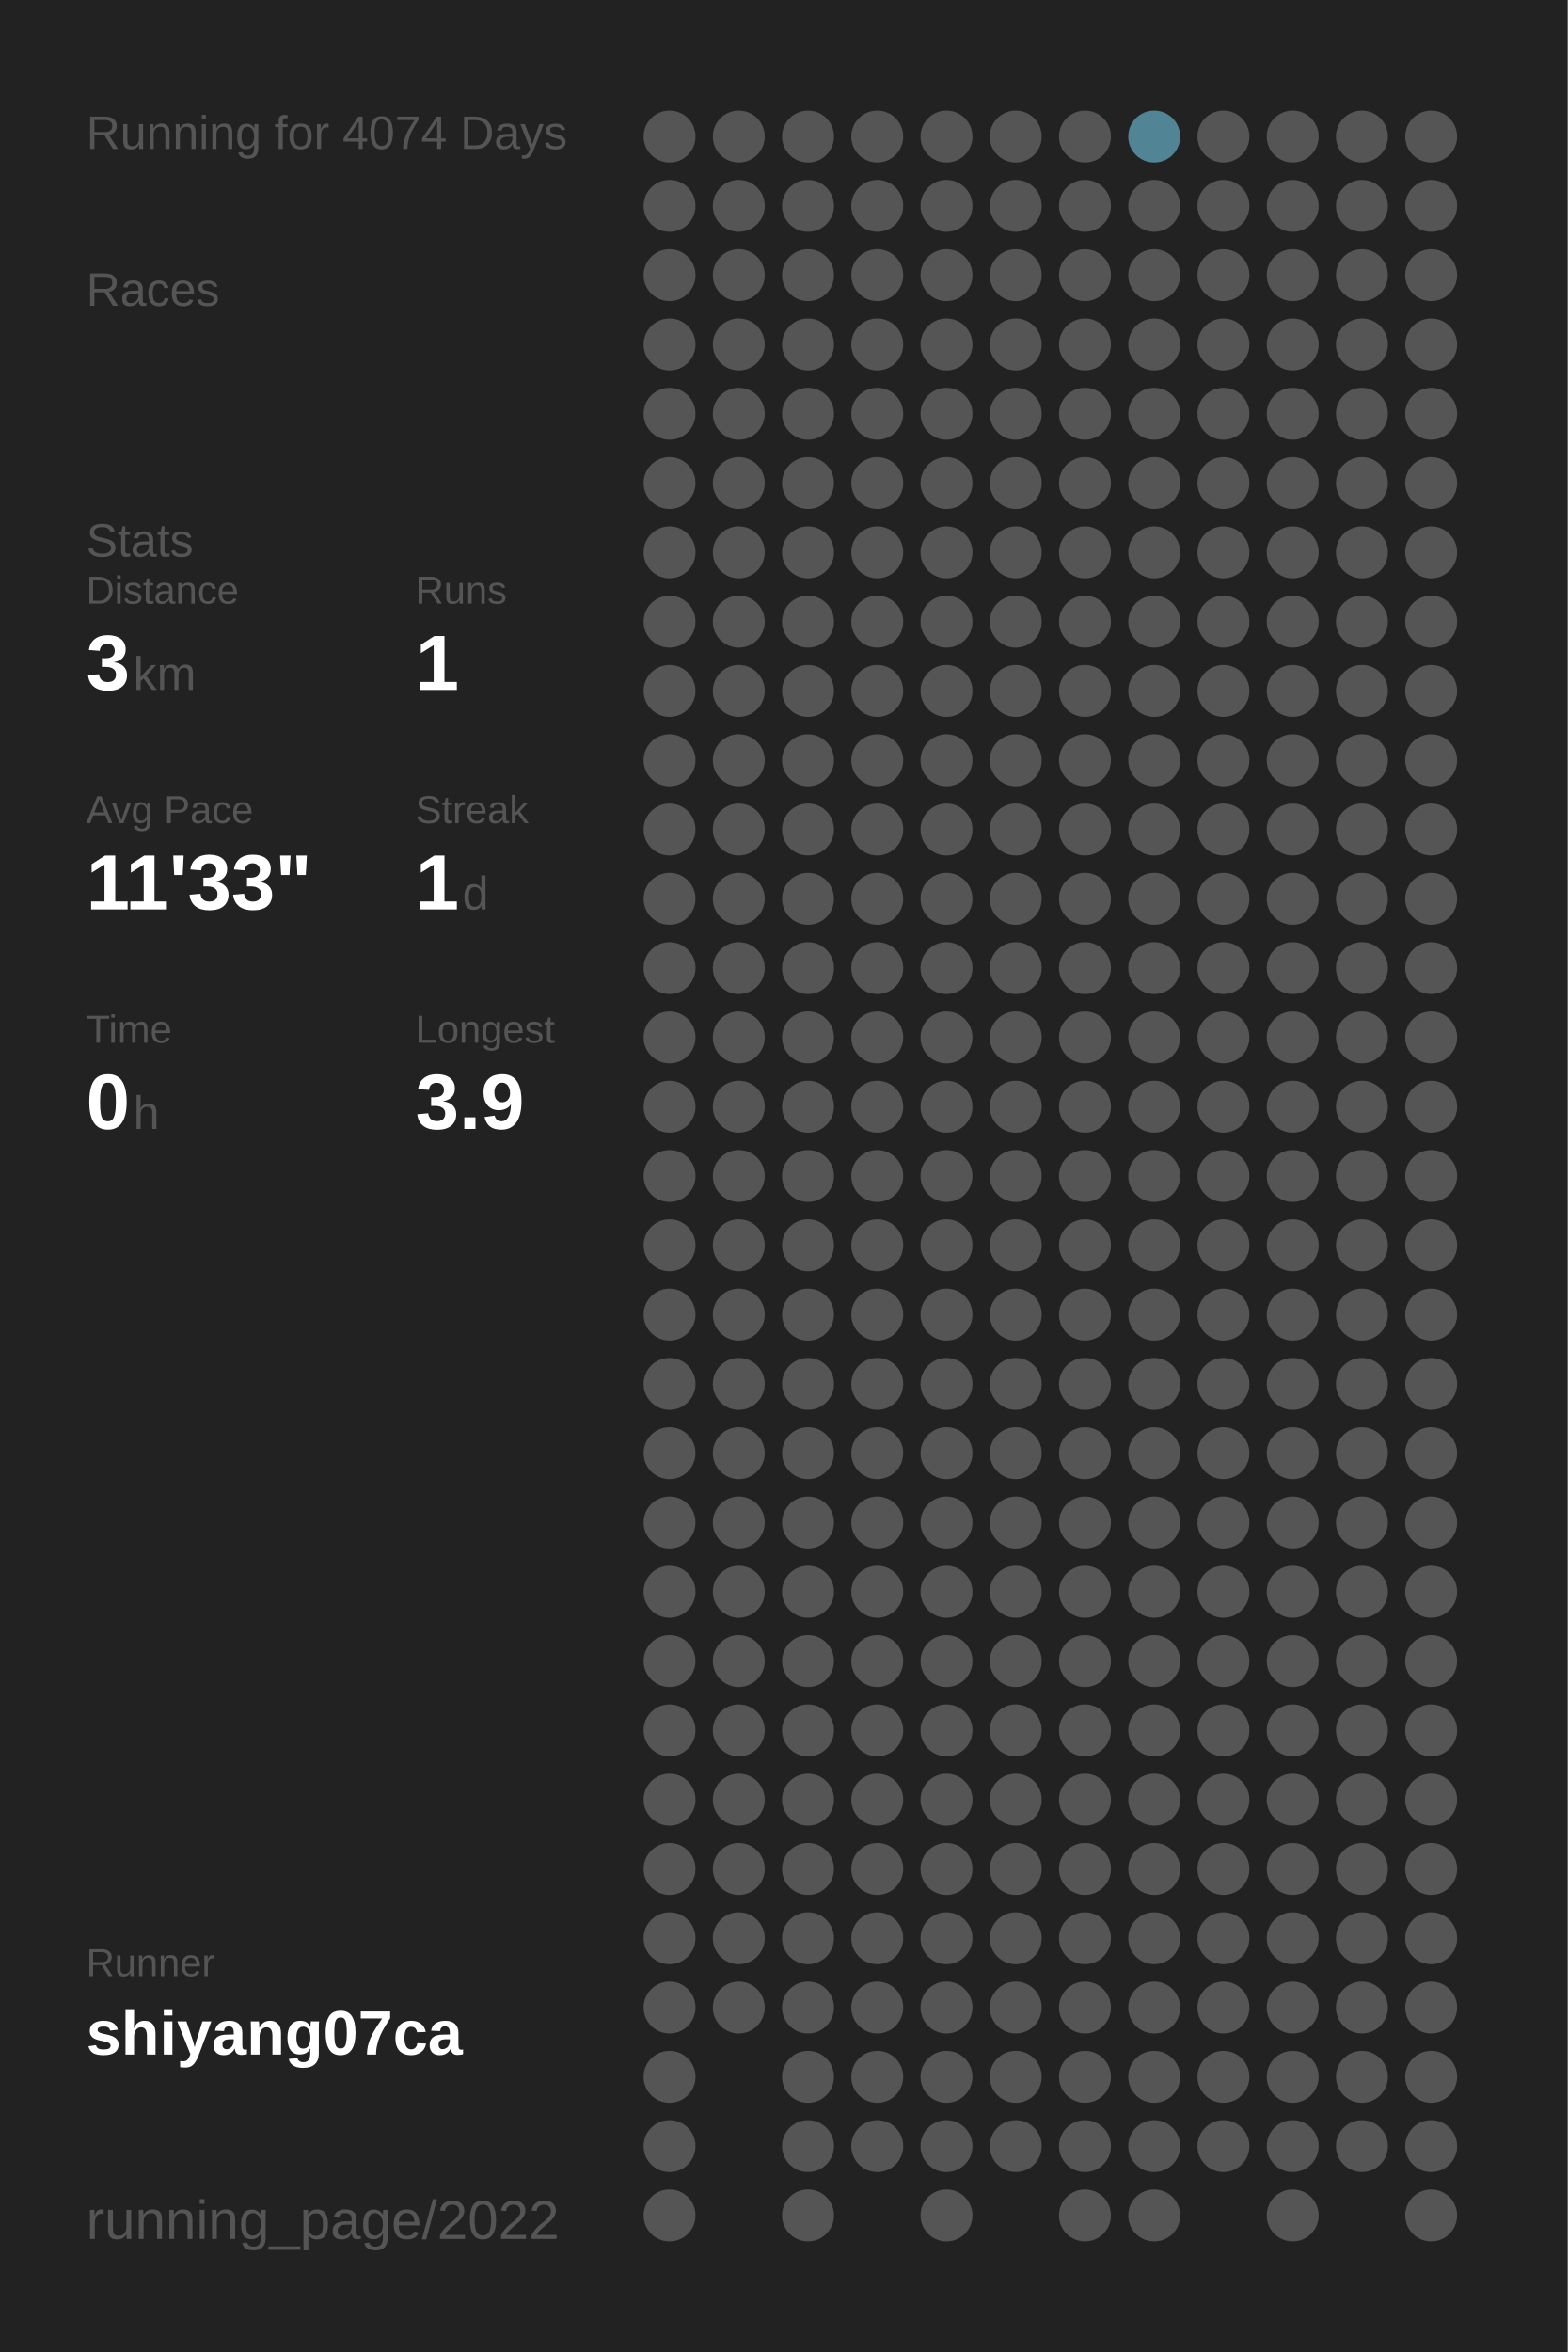
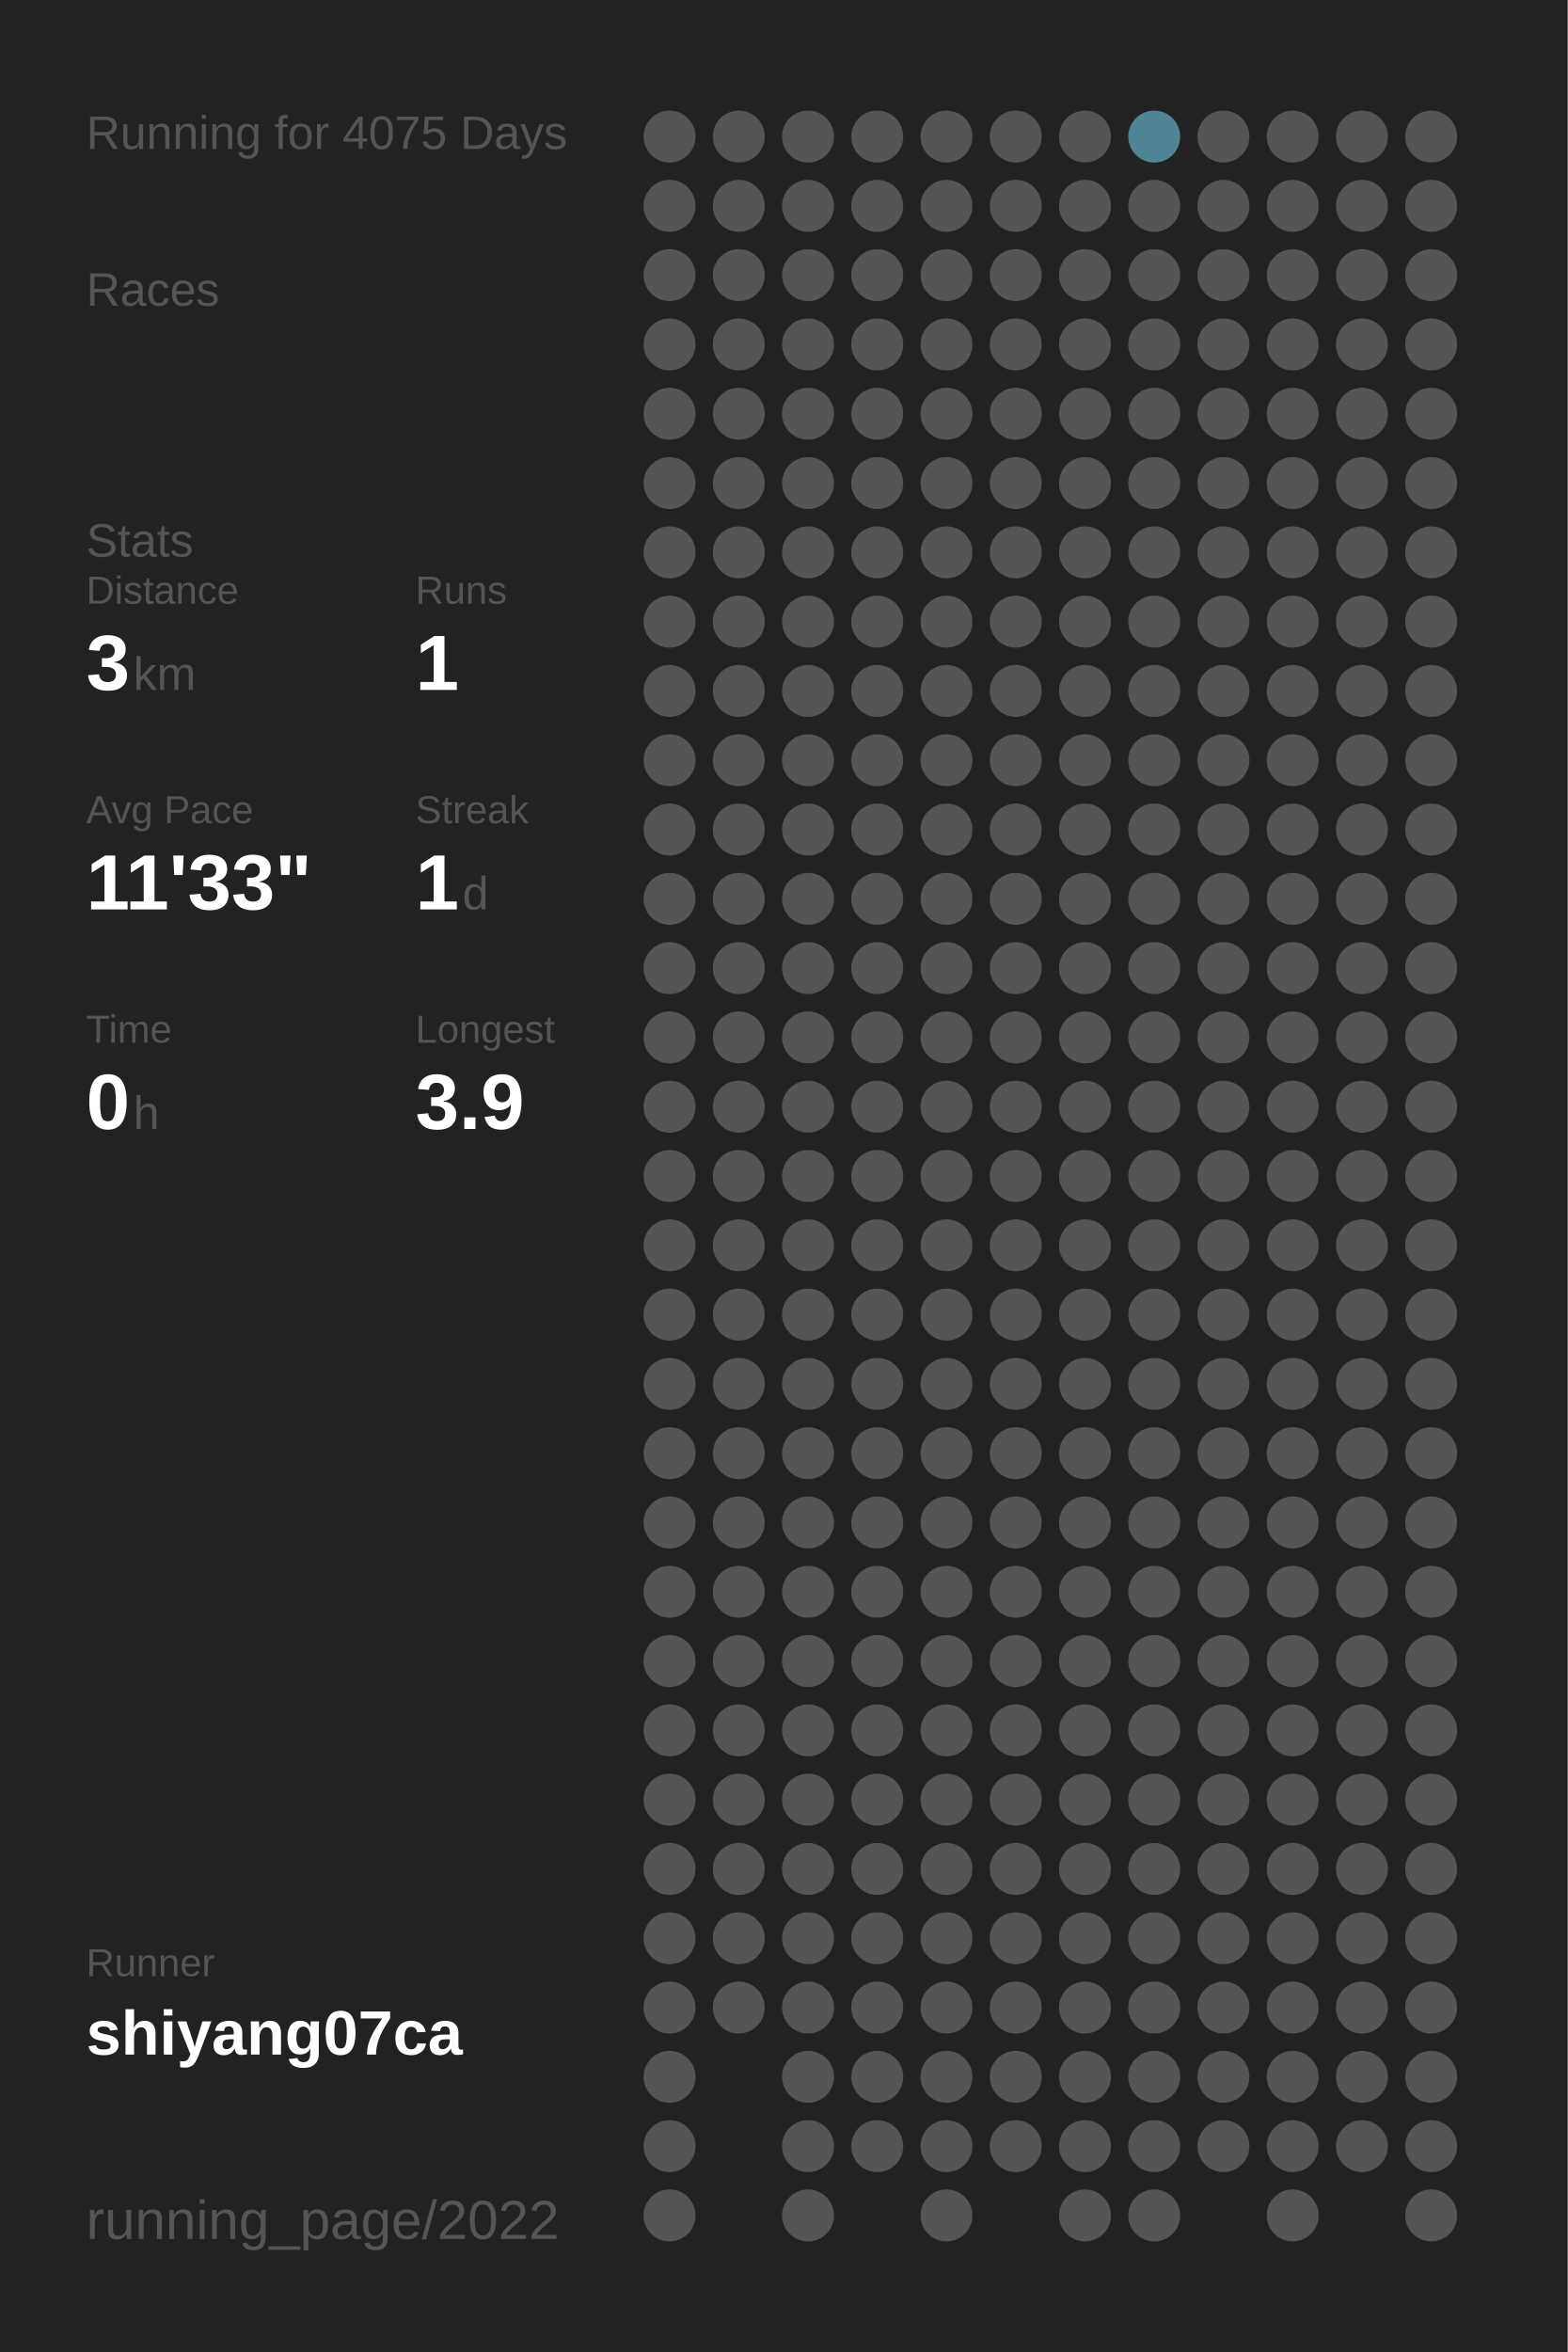
<svg xmlns="http://www.w3.org/2000/svg" baseProfile="full" height="300mm" version="1.1" viewBox="0,0,200,300" width="200mm">
  <defs />
  <rect fill="#222222" height="300" width="200" x="0" y="0" />
-   <text fill="#555555" style="font-size:6px; font-family:Arial;" x="11" y="19">Running for 4074 Days</text>
+   <text fill="#555555" style="font-size:6px; font-family:Arial;" x="11" y="19">Running for 4075 Days</text>
  <text fill="#555555" style="font-size:6px; font-family:Arial;" x="11" y="39">Races</text>
  <text fill="#555555" style="font-size:6px; font-family:Arial;" x="11" y="71">Stats</text>
  <text fill="#555555" style="font-size:5px; font-family:Arial;" x="11" y="77">Distance</text>
  <text fill="#FFFFFF" style="font-size:10px; font-family:Arial; font-weight:bold;" x="11" y="88">3</text>
  <text fill="#555555" style="font-size:6px; font-family:Arial;" x="17" y="88">km</text>
  <text fill="#555555" style="font-size:5px; font-family:Arial;" x="53" y="77">Runs</text>
  <text fill="#FFFFFF" style="font-size:10px; font-family:Arial; font-weight:bold;" x="53" y="88">1</text>
  <text fill="#555555" style="font-size:5px; font-family:Arial;" x="11" y="105">Avg Pace</text>
  <text fill="#FFFFFF" style="font-size:10px; font-family:Arial; font-weight:bold;" x="11" y="116">11'33"</text>
  <text fill="#555555" style="font-size:5px; font-family:Arial;" x="53" y="105">Streak</text>
  <text fill="#FFFFFF" style="font-size:10px; font-family:Arial; font-weight:bold;" x="53" y="116">1</text>
  <text fill="#555555" style="font-size:6px; font-family:Arial;" x="59" y="116">d</text>
  <text fill="#555555" style="font-size:5px; font-family:Arial;" x="11" y="133">Time</text>
  <text fill="#FFFFFF" style="font-size:10px; font-family:Arial; font-weight:bold;" x="11" y="144">0</text>
  <text fill="#555555" style="font-size:6px; font-family:Arial;" x="17" y="144">h</text>
  <text fill="#555555" style="font-size:5px; font-family:Arial;" x="53" y="133">Longest</text>
  <text fill="#FFFFFF" style="font-size:10px; font-family:Arial; font-weight:bold;" x="53" y="144">3.9</text>
  <text fill="#555555" style="font-size:5px; font-family:Arial;" x="11" y="252.065">Runner</text>
  <text fill="#FFFFFF" style="font-size:8px; font-family:Arial; font-weight:bold;" x="11" y="262.065">shiyang07ca</text>
  <text fill="#555555" style="font-size:7px; font-family:Arial;" x="11" y="285.581">running_page/2022</text>
  <circle cx="85.417" cy="17.419" fill="#555555" r="3.312" />
  <circle cx="85.417" cy="26.258" fill="#555555" r="3.312" />
  <circle cx="85.417" cy="35.097" fill="#555555" r="3.312" />
  <circle cx="85.417" cy="43.935" fill="#555555" r="3.312" />
  <circle cx="85.417" cy="52.774" fill="#555555" r="3.312" />
  <circle cx="85.417" cy="61.613" fill="#555555" r="3.312" />
  <circle cx="85.417" cy="70.452" fill="#555555" r="3.312" />
  <circle cx="85.417" cy="79.29" fill="#555555" r="3.312" />
  <circle cx="85.417" cy="88.129" fill="#555555" r="3.312" />
  <circle cx="85.417" cy="96.968" fill="#555555" r="3.312" />
  <circle cx="85.417" cy="105.806" fill="#555555" r="3.312" />
  <circle cx="85.417" cy="114.645" fill="#555555" r="3.312" />
  <circle cx="85.417" cy="123.484" fill="#555555" r="3.312" />
  <circle cx="85.417" cy="132.323" fill="#555555" r="3.312" />
  <circle cx="85.417" cy="141.161" fill="#555555" r="3.312" />
  <circle cx="85.417" cy="150" fill="#555555" r="3.312" />
  <circle cx="85.417" cy="158.839" fill="#555555" r="3.312" />
  <circle cx="85.417" cy="167.677" fill="#555555" r="3.312" />
  <circle cx="85.417" cy="176.516" fill="#555555" r="3.312" />
  <circle cx="85.417" cy="185.355" fill="#555555" r="3.312" />
  <circle cx="85.417" cy="194.194" fill="#555555" r="3.312" />
  <circle cx="85.417" cy="203.032" fill="#555555" r="3.312" />
  <circle cx="85.417" cy="211.871" fill="#555555" r="3.312" />
  <circle cx="85.417" cy="220.71" fill="#555555" r="3.312" />
  <circle cx="85.417" cy="229.548" fill="#555555" r="3.312" />
  <circle cx="85.417" cy="238.387" fill="#555555" r="3.312" />
  <circle cx="85.417" cy="247.226" fill="#555555" r="3.312" />
  <circle cx="85.417" cy="256.065" fill="#555555" r="3.312" />
  <circle cx="85.417" cy="264.903" fill="#555555" r="3.312" />
  <circle cx="85.417" cy="273.742" fill="#555555" r="3.312" />
  <circle cx="85.417" cy="282.581" fill="#555555" r="3.312" />
  <circle cx="94.25" cy="17.419" fill="#555555" r="3.312" />
  <circle cx="94.25" cy="26.258" fill="#555555" r="3.312" />
  <circle cx="94.25" cy="35.097" fill="#555555" r="3.312" />
  <circle cx="94.25" cy="43.935" fill="#555555" r="3.312" />
  <circle cx="94.25" cy="52.774" fill="#555555" r="3.312" />
  <circle cx="94.25" cy="61.613" fill="#555555" r="3.312" />
  <circle cx="94.25" cy="70.452" fill="#555555" r="3.312" />
  <circle cx="94.25" cy="79.29" fill="#555555" r="3.312" />
  <circle cx="94.25" cy="88.129" fill="#555555" r="3.312" />
  <circle cx="94.25" cy="96.968" fill="#555555" r="3.312" />
  <circle cx="94.25" cy="105.806" fill="#555555" r="3.312" />
  <circle cx="94.25" cy="114.645" fill="#555555" r="3.312" />
  <circle cx="94.25" cy="123.484" fill="#555555" r="3.312" />
  <circle cx="94.25" cy="132.323" fill="#555555" r="3.312" />
  <circle cx="94.25" cy="141.161" fill="#555555" r="3.312" />
  <circle cx="94.25" cy="150" fill="#555555" r="3.312" />
  <circle cx="94.25" cy="158.839" fill="#555555" r="3.312" />
  <circle cx="94.25" cy="167.677" fill="#555555" r="3.312" />
  <circle cx="94.25" cy="176.516" fill="#555555" r="3.312" />
  <circle cx="94.25" cy="185.355" fill="#555555" r="3.312" />
  <circle cx="94.25" cy="194.194" fill="#555555" r="3.312" />
  <circle cx="94.25" cy="203.032" fill="#555555" r="3.312" />
  <circle cx="94.25" cy="211.871" fill="#555555" r="3.312" />
  <circle cx="94.25" cy="220.71" fill="#555555" r="3.312" />
  <circle cx="94.25" cy="229.548" fill="#555555" r="3.312" />
  <circle cx="94.25" cy="238.387" fill="#555555" r="3.312" />
  <circle cx="94.25" cy="247.226" fill="#555555" r="3.312" />
  <circle cx="94.25" cy="256.065" fill="#555555" r="3.312" />
  <circle cx="103.083" cy="17.419" fill="#555555" r="3.312" />
  <circle cx="103.083" cy="26.258" fill="#555555" r="3.312" />
  <circle cx="103.083" cy="35.097" fill="#555555" r="3.312" />
  <circle cx="103.083" cy="43.935" fill="#555555" r="3.312" />
  <circle cx="103.083" cy="52.774" fill="#555555" r="3.312" />
  <circle cx="103.083" cy="61.613" fill="#555555" r="3.312" />
  <circle cx="103.083" cy="70.452" fill="#555555" r="3.312" />
  <circle cx="103.083" cy="79.29" fill="#555555" r="3.312" />
  <circle cx="103.083" cy="88.129" fill="#555555" r="3.312" />
  <circle cx="103.083" cy="96.968" fill="#555555" r="3.312" />
  <circle cx="103.083" cy="105.806" fill="#555555" r="3.312" />
  <circle cx="103.083" cy="114.645" fill="#555555" r="3.312" />
  <circle cx="103.083" cy="123.484" fill="#555555" r="3.312" />
  <circle cx="103.083" cy="132.323" fill="#555555" r="3.312" />
  <circle cx="103.083" cy="141.161" fill="#555555" r="3.312" />
  <circle cx="103.083" cy="150" fill="#555555" r="3.312" />
  <circle cx="103.083" cy="158.839" fill="#555555" r="3.312" />
  <circle cx="103.083" cy="167.677" fill="#555555" r="3.312" />
  <circle cx="103.083" cy="176.516" fill="#555555" r="3.312" />
  <circle cx="103.083" cy="185.355" fill="#555555" r="3.312" />
  <circle cx="103.083" cy="194.194" fill="#555555" r="3.312" />
  <circle cx="103.083" cy="203.032" fill="#555555" r="3.312" />
  <circle cx="103.083" cy="211.871" fill="#555555" r="3.312" />
  <circle cx="103.083" cy="220.71" fill="#555555" r="3.312" />
  <circle cx="103.083" cy="229.548" fill="#555555" r="3.312" />
  <circle cx="103.083" cy="238.387" fill="#555555" r="3.312" />
  <circle cx="103.083" cy="247.226" fill="#555555" r="3.312" />
  <circle cx="103.083" cy="256.065" fill="#555555" r="3.312" />
  <circle cx="103.083" cy="264.903" fill="#555555" r="3.312" />
  <circle cx="103.083" cy="273.742" fill="#555555" r="3.312" />
  <circle cx="103.083" cy="282.581" fill="#555555" r="3.312" />
  <circle cx="111.917" cy="17.419" fill="#555555" r="3.312" />
  <circle cx="111.917" cy="26.258" fill="#555555" r="3.312" />
  <circle cx="111.917" cy="35.097" fill="#555555" r="3.312" />
  <circle cx="111.917" cy="43.935" fill="#555555" r="3.312" />
  <circle cx="111.917" cy="52.774" fill="#555555" r="3.312" />
  <circle cx="111.917" cy="61.613" fill="#555555" r="3.312" />
  <circle cx="111.917" cy="70.452" fill="#555555" r="3.312" />
  <circle cx="111.917" cy="79.29" fill="#555555" r="3.312" />
  <circle cx="111.917" cy="88.129" fill="#555555" r="3.312" />
  <circle cx="111.917" cy="96.968" fill="#555555" r="3.312" />
  <circle cx="111.917" cy="105.806" fill="#555555" r="3.312" />
  <circle cx="111.917" cy="114.645" fill="#555555" r="3.312" />
  <circle cx="111.917" cy="123.484" fill="#555555" r="3.312" />
  <circle cx="111.917" cy="132.323" fill="#555555" r="3.312" />
  <circle cx="111.917" cy="141.161" fill="#555555" r="3.312" />
  <circle cx="111.917" cy="150" fill="#555555" r="3.312" />
  <circle cx="111.917" cy="158.839" fill="#555555" r="3.312" />
  <circle cx="111.917" cy="167.677" fill="#555555" r="3.312" />
  <circle cx="111.917" cy="176.516" fill="#555555" r="3.312" />
  <circle cx="111.917" cy="185.355" fill="#555555" r="3.312" />
  <circle cx="111.917" cy="194.194" fill="#555555" r="3.312" />
  <circle cx="111.917" cy="203.032" fill="#555555" r="3.312" />
  <circle cx="111.917" cy="211.871" fill="#555555" r="3.312" />
  <circle cx="111.917" cy="220.71" fill="#555555" r="3.312" />
  <circle cx="111.917" cy="229.548" fill="#555555" r="3.312" />
  <circle cx="111.917" cy="238.387" fill="#555555" r="3.312" />
  <circle cx="111.917" cy="247.226" fill="#555555" r="3.312" />
  <circle cx="111.917" cy="256.065" fill="#555555" r="3.312" />
  <circle cx="111.917" cy="264.903" fill="#555555" r="3.312" />
  <circle cx="111.917" cy="273.742" fill="#555555" r="3.312" />
  <circle cx="120.75" cy="17.419" fill="#555555" r="3.312" />
  <circle cx="120.75" cy="26.258" fill="#555555" r="3.312" />
  <circle cx="120.75" cy="35.097" fill="#555555" r="3.312" />
  <circle cx="120.75" cy="43.935" fill="#555555" r="3.312" />
  <circle cx="120.75" cy="52.774" fill="#555555" r="3.312" />
  <circle cx="120.75" cy="61.613" fill="#555555" r="3.312" />
  <circle cx="120.75" cy="70.452" fill="#555555" r="3.312" />
  <circle cx="120.75" cy="79.29" fill="#555555" r="3.312" />
  <circle cx="120.75" cy="88.129" fill="#555555" r="3.312" />
  <circle cx="120.75" cy="96.968" fill="#555555" r="3.312" />
  <circle cx="120.75" cy="105.806" fill="#555555" r="3.312" />
  <circle cx="120.75" cy="114.645" fill="#555555" r="3.312" />
  <circle cx="120.75" cy="123.484" fill="#555555" r="3.312" />
  <circle cx="120.75" cy="132.323" fill="#555555" r="3.312" />
  <circle cx="120.75" cy="141.161" fill="#555555" r="3.312" />
  <circle cx="120.75" cy="150" fill="#555555" r="3.312" />
  <circle cx="120.75" cy="158.839" fill="#555555" r="3.312" />
  <circle cx="120.75" cy="167.677" fill="#555555" r="3.312" />
  <circle cx="120.75" cy="176.516" fill="#555555" r="3.312" />
  <circle cx="120.75" cy="185.355" fill="#555555" r="3.312" />
  <circle cx="120.75" cy="194.194" fill="#555555" r="3.312" />
  <circle cx="120.75" cy="203.032" fill="#555555" r="3.312" />
  <circle cx="120.75" cy="211.871" fill="#555555" r="3.312" />
  <circle cx="120.75" cy="220.71" fill="#555555" r="3.312" />
  <circle cx="120.75" cy="229.548" fill="#555555" r="3.312" />
  <circle cx="120.75" cy="238.387" fill="#555555" r="3.312" />
  <circle cx="120.75" cy="247.226" fill="#555555" r="3.312" />
  <circle cx="120.75" cy="256.065" fill="#555555" r="3.312" />
  <circle cx="120.75" cy="264.903" fill="#555555" r="3.312" />
  <circle cx="120.75" cy="273.742" fill="#555555" r="3.312" />
  <circle cx="120.75" cy="282.581" fill="#555555" r="3.312" />
  <circle cx="129.583" cy="17.419" fill="#555555" r="3.312" />
  <circle cx="129.583" cy="26.258" fill="#555555" r="3.312" />
  <circle cx="129.583" cy="35.097" fill="#555555" r="3.312" />
  <circle cx="129.583" cy="43.935" fill="#555555" r="3.312" />
  <circle cx="129.583" cy="52.774" fill="#555555" r="3.312" />
  <circle cx="129.583" cy="61.613" fill="#555555" r="3.312" />
  <circle cx="129.583" cy="70.452" fill="#555555" r="3.312" />
  <circle cx="129.583" cy="79.29" fill="#555555" r="3.312" />
  <circle cx="129.583" cy="88.129" fill="#555555" r="3.312" />
  <circle cx="129.583" cy="96.968" fill="#555555" r="3.312" />
  <circle cx="129.583" cy="105.806" fill="#555555" r="3.312" />
  <circle cx="129.583" cy="114.645" fill="#555555" r="3.312" />
  <circle cx="129.583" cy="123.484" fill="#555555" r="3.312" />
  <circle cx="129.583" cy="132.323" fill="#555555" r="3.312" />
  <circle cx="129.583" cy="141.161" fill="#555555" r="3.312" />
  <circle cx="129.583" cy="150" fill="#555555" r="3.312" />
  <circle cx="129.583" cy="158.839" fill="#555555" r="3.312" />
  <circle cx="129.583" cy="167.677" fill="#555555" r="3.312" />
  <circle cx="129.583" cy="176.516" fill="#555555" r="3.312" />
  <circle cx="129.583" cy="185.355" fill="#555555" r="3.312" />
  <circle cx="129.583" cy="194.194" fill="#555555" r="3.312" />
  <circle cx="129.583" cy="203.032" fill="#555555" r="3.312" />
  <circle cx="129.583" cy="211.871" fill="#555555" r="3.312" />
  <circle cx="129.583" cy="220.71" fill="#555555" r="3.312" />
  <circle cx="129.583" cy="229.548" fill="#555555" r="3.312" />
  <circle cx="129.583" cy="238.387" fill="#555555" r="3.312" />
  <circle cx="129.583" cy="247.226" fill="#555555" r="3.312" />
  <circle cx="129.583" cy="256.065" fill="#555555" r="3.312" />
  <circle cx="129.583" cy="264.903" fill="#555555" r="3.312" />
  <circle cx="129.583" cy="273.742" fill="#555555" r="3.312" />
  <circle cx="138.417" cy="17.419" fill="#555555" r="3.312" />
  <circle cx="138.417" cy="26.258" fill="#555555" r="3.312" />
  <circle cx="138.417" cy="35.097" fill="#555555" r="3.312" />
  <circle cx="138.417" cy="43.935" fill="#555555" r="3.312" />
  <circle cx="138.417" cy="52.774" fill="#555555" r="3.312" />
  <circle cx="138.417" cy="61.613" fill="#555555" r="3.312" />
  <circle cx="138.417" cy="70.452" fill="#555555" r="3.312" />
  <circle cx="138.417" cy="79.29" fill="#555555" r="3.312" />
  <circle cx="138.417" cy="88.129" fill="#555555" r="3.312" />
  <circle cx="138.417" cy="96.968" fill="#555555" r="3.312" />
  <circle cx="138.417" cy="105.806" fill="#555555" r="3.312" />
  <circle cx="138.417" cy="114.645" fill="#555555" r="3.312" />
  <circle cx="138.417" cy="123.484" fill="#555555" r="3.312" />
  <circle cx="138.417" cy="132.323" fill="#555555" r="3.312" />
  <circle cx="138.417" cy="141.161" fill="#555555" r="3.312" />
  <circle cx="138.417" cy="150" fill="#555555" r="3.312" />
  <circle cx="138.417" cy="158.839" fill="#555555" r="3.312" />
  <circle cx="138.417" cy="167.677" fill="#555555" r="3.312" />
  <circle cx="138.417" cy="176.516" fill="#555555" r="3.312" />
  <circle cx="138.417" cy="185.355" fill="#555555" r="3.312" />
  <circle cx="138.417" cy="194.194" fill="#555555" r="3.312" />
  <circle cx="138.417" cy="203.032" fill="#555555" r="3.312" />
  <circle cx="138.417" cy="211.871" fill="#555555" r="3.312" />
  <circle cx="138.417" cy="220.71" fill="#555555" r="3.312" />
  <circle cx="138.417" cy="229.548" fill="#555555" r="3.312" />
  <circle cx="138.417" cy="238.387" fill="#555555" r="3.312" />
  <circle cx="138.417" cy="247.226" fill="#555555" r="3.312" />
  <circle cx="138.417" cy="256.065" fill="#555555" r="3.312" />
  <circle cx="138.417" cy="264.903" fill="#555555" r="3.312" />
  <circle cx="138.417" cy="273.742" fill="#555555" r="3.312" />
  <circle cx="138.417" cy="282.581" fill="#555555" r="3.312" />
  <circle cx="147.25" cy="17.419" fill="#518596" r="3.312" />
  <circle cx="147.25" cy="26.258" fill="#555555" r="3.312" />
  <circle cx="147.25" cy="35.097" fill="#555555" r="3.312" />
  <circle cx="147.25" cy="43.935" fill="#555555" r="3.312" />
  <circle cx="147.25" cy="52.774" fill="#555555" r="3.312" />
  <circle cx="147.25" cy="61.613" fill="#555555" r="3.312" />
  <circle cx="147.25" cy="70.452" fill="#555555" r="3.312" />
  <circle cx="147.25" cy="79.29" fill="#555555" r="3.312" />
  <circle cx="147.25" cy="88.129" fill="#555555" r="3.312" />
  <circle cx="147.25" cy="96.968" fill="#555555" r="3.312" />
  <circle cx="147.25" cy="105.806" fill="#555555" r="3.312" />
  <circle cx="147.25" cy="114.645" fill="#555555" r="3.312" />
  <circle cx="147.25" cy="123.484" fill="#555555" r="3.312" />
  <circle cx="147.25" cy="132.323" fill="#555555" r="3.312" />
  <circle cx="147.25" cy="141.161" fill="#555555" r="3.312" />
  <circle cx="147.25" cy="150" fill="#555555" r="3.312" />
  <circle cx="147.25" cy="158.839" fill="#555555" r="3.312" />
  <circle cx="147.25" cy="167.677" fill="#555555" r="3.312" />
  <circle cx="147.25" cy="176.516" fill="#555555" r="3.312" />
  <circle cx="147.25" cy="185.355" fill="#555555" r="3.312" />
  <circle cx="147.25" cy="194.194" fill="#555555" r="3.312" />
  <circle cx="147.25" cy="203.032" fill="#555555" r="3.312" />
  <circle cx="147.25" cy="211.871" fill="#555555" r="3.312" />
  <circle cx="147.25" cy="220.71" fill="#555555" r="3.312" />
  <circle cx="147.25" cy="229.548" fill="#555555" r="3.312" />
  <circle cx="147.25" cy="238.387" fill="#555555" r="3.312" />
  <circle cx="147.25" cy="247.226" fill="#555555" r="3.312" />
  <circle cx="147.25" cy="256.065" fill="#555555" r="3.312" />
  <circle cx="147.25" cy="264.903" fill="#555555" r="3.312" />
  <circle cx="147.25" cy="273.742" fill="#555555" r="3.312" />
  <circle cx="147.25" cy="282.581" fill="#555555" r="3.312" />
  <circle cx="156.083" cy="17.419" fill="#555555" r="3.312" />
  <circle cx="156.083" cy="26.258" fill="#555555" r="3.312" />
  <circle cx="156.083" cy="35.097" fill="#555555" r="3.312" />
  <circle cx="156.083" cy="43.935" fill="#555555" r="3.312" />
  <circle cx="156.083" cy="52.774" fill="#555555" r="3.312" />
  <circle cx="156.083" cy="61.613" fill="#555555" r="3.312" />
  <circle cx="156.083" cy="70.452" fill="#555555" r="3.312" />
  <circle cx="156.083" cy="79.29" fill="#555555" r="3.312" />
  <circle cx="156.083" cy="88.129" fill="#555555" r="3.312" />
  <circle cx="156.083" cy="96.968" fill="#555555" r="3.312" />
  <circle cx="156.083" cy="105.806" fill="#555555" r="3.312" />
  <circle cx="156.083" cy="114.645" fill="#555555" r="3.312" />
  <circle cx="156.083" cy="123.484" fill="#555555" r="3.312" />
  <circle cx="156.083" cy="132.323" fill="#555555" r="3.312" />
  <circle cx="156.083" cy="141.161" fill="#555555" r="3.312" />
  <circle cx="156.083" cy="150" fill="#555555" r="3.312" />
  <circle cx="156.083" cy="158.839" fill="#555555" r="3.312" />
  <circle cx="156.083" cy="167.677" fill="#555555" r="3.312" />
  <circle cx="156.083" cy="176.516" fill="#555555" r="3.312" />
  <circle cx="156.083" cy="185.355" fill="#555555" r="3.312" />
  <circle cx="156.083" cy="194.194" fill="#555555" r="3.312" />
  <circle cx="156.083" cy="203.032" fill="#555555" r="3.312" />
  <circle cx="156.083" cy="211.871" fill="#555555" r="3.312" />
  <circle cx="156.083" cy="220.71" fill="#555555" r="3.312" />
  <circle cx="156.083" cy="229.548" fill="#555555" r="3.312" />
  <circle cx="156.083" cy="238.387" fill="#555555" r="3.312" />
  <circle cx="156.083" cy="247.226" fill="#555555" r="3.312" />
  <circle cx="156.083" cy="256.065" fill="#555555" r="3.312" />
  <circle cx="156.083" cy="264.903" fill="#555555" r="3.312" />
  <circle cx="156.083" cy="273.742" fill="#555555" r="3.312" />
  <circle cx="164.917" cy="17.419" fill="#555555" r="3.312" />
  <circle cx="164.917" cy="26.258" fill="#555555" r="3.312" />
  <circle cx="164.917" cy="35.097" fill="#555555" r="3.312" />
  <circle cx="164.917" cy="43.935" fill="#555555" r="3.312" />
  <circle cx="164.917" cy="52.774" fill="#555555" r="3.312" />
  <circle cx="164.917" cy="61.613" fill="#555555" r="3.312" />
  <circle cx="164.917" cy="70.452" fill="#555555" r="3.312" />
  <circle cx="164.917" cy="79.29" fill="#555555" r="3.312" />
  <circle cx="164.917" cy="88.129" fill="#555555" r="3.312" />
  <circle cx="164.917" cy="96.968" fill="#555555" r="3.312" />
  <circle cx="164.917" cy="105.806" fill="#555555" r="3.312" />
  <circle cx="164.917" cy="114.645" fill="#555555" r="3.312" />
  <circle cx="164.917" cy="123.484" fill="#555555" r="3.312" />
  <circle cx="164.917" cy="132.323" fill="#555555" r="3.312" />
  <circle cx="164.917" cy="141.161" fill="#555555" r="3.312" />
  <circle cx="164.917" cy="150" fill="#555555" r="3.312" />
  <circle cx="164.917" cy="158.839" fill="#555555" r="3.312" />
  <circle cx="164.917" cy="167.677" fill="#555555" r="3.312" />
  <circle cx="164.917" cy="176.516" fill="#555555" r="3.312" />
  <circle cx="164.917" cy="185.355" fill="#555555" r="3.312" />
  <circle cx="164.917" cy="194.194" fill="#555555" r="3.312" />
  <circle cx="164.917" cy="203.032" fill="#555555" r="3.312" />
  <circle cx="164.917" cy="211.871" fill="#555555" r="3.312" />
  <circle cx="164.917" cy="220.71" fill="#555555" r="3.312" />
  <circle cx="164.917" cy="229.548" fill="#555555" r="3.312" />
  <circle cx="164.917" cy="238.387" fill="#555555" r="3.312" />
  <circle cx="164.917" cy="247.226" fill="#555555" r="3.312" />
  <circle cx="164.917" cy="256.065" fill="#555555" r="3.312" />
  <circle cx="164.917" cy="264.903" fill="#555555" r="3.312" />
  <circle cx="164.917" cy="273.742" fill="#555555" r="3.312" />
  <circle cx="164.917" cy="282.581" fill="#555555" r="3.312" />
  <circle cx="173.75" cy="17.419" fill="#555555" r="3.312" />
  <circle cx="173.75" cy="26.258" fill="#555555" r="3.312" />
  <circle cx="173.75" cy="35.097" fill="#555555" r="3.312" />
  <circle cx="173.75" cy="43.935" fill="#555555" r="3.312" />
  <circle cx="173.75" cy="52.774" fill="#555555" r="3.312" />
  <circle cx="173.75" cy="61.613" fill="#555555" r="3.312" />
  <circle cx="173.75" cy="70.452" fill="#555555" r="3.312" />
  <circle cx="173.75" cy="79.29" fill="#555555" r="3.312" />
  <circle cx="173.75" cy="88.129" fill="#555555" r="3.312" />
  <circle cx="173.75" cy="96.968" fill="#555555" r="3.312" />
  <circle cx="173.75" cy="105.806" fill="#555555" r="3.312" />
  <circle cx="173.75" cy="114.645" fill="#555555" r="3.312" />
  <circle cx="173.75" cy="123.484" fill="#555555" r="3.312" />
  <circle cx="173.75" cy="132.323" fill="#555555" r="3.312" />
  <circle cx="173.75" cy="141.161" fill="#555555" r="3.312" />
  <circle cx="173.75" cy="150" fill="#555555" r="3.312" />
  <circle cx="173.75" cy="158.839" fill="#555555" r="3.312" />
  <circle cx="173.75" cy="167.677" fill="#555555" r="3.312" />
  <circle cx="173.75" cy="176.516" fill="#555555" r="3.312" />
  <circle cx="173.75" cy="185.355" fill="#555555" r="3.312" />
  <circle cx="173.75" cy="194.194" fill="#555555" r="3.312" />
  <circle cx="173.75" cy="203.032" fill="#555555" r="3.312" />
  <circle cx="173.75" cy="211.871" fill="#555555" r="3.312" />
  <circle cx="173.75" cy="220.71" fill="#555555" r="3.312" />
  <circle cx="173.75" cy="229.548" fill="#555555" r="3.312" />
  <circle cx="173.75" cy="238.387" fill="#555555" r="3.312" />
  <circle cx="173.75" cy="247.226" fill="#555555" r="3.312" />
  <circle cx="173.75" cy="256.065" fill="#555555" r="3.312" />
  <circle cx="173.75" cy="264.903" fill="#555555" r="3.312" />
  <circle cx="173.75" cy="273.742" fill="#555555" r="3.312" />
  <circle cx="182.583" cy="17.419" fill="#555555" r="3.312" />
  <circle cx="182.583" cy="26.258" fill="#555555" r="3.312" />
  <circle cx="182.583" cy="35.097" fill="#555555" r="3.312" />
  <circle cx="182.583" cy="43.935" fill="#555555" r="3.312" />
  <circle cx="182.583" cy="52.774" fill="#555555" r="3.312" />
  <circle cx="182.583" cy="61.613" fill="#555555" r="3.312" />
  <circle cx="182.583" cy="70.452" fill="#555555" r="3.312" />
  <circle cx="182.583" cy="79.29" fill="#555555" r="3.312" />
  <circle cx="182.583" cy="88.129" fill="#555555" r="3.312" />
  <circle cx="182.583" cy="96.968" fill="#555555" r="3.312" />
  <circle cx="182.583" cy="105.806" fill="#555555" r="3.312" />
  <circle cx="182.583" cy="114.645" fill="#555555" r="3.312" />
  <circle cx="182.583" cy="123.484" fill="#555555" r="3.312" />
  <circle cx="182.583" cy="132.323" fill="#555555" r="3.312" />
  <circle cx="182.583" cy="141.161" fill="#555555" r="3.312" />
  <circle cx="182.583" cy="150" fill="#555555" r="3.312" />
  <circle cx="182.583" cy="158.839" fill="#555555" r="3.312" />
  <circle cx="182.583" cy="167.677" fill="#555555" r="3.312" />
  <circle cx="182.583" cy="176.516" fill="#555555" r="3.312" />
  <circle cx="182.583" cy="185.355" fill="#555555" r="3.312" />
  <circle cx="182.583" cy="194.194" fill="#555555" r="3.312" />
  <circle cx="182.583" cy="203.032" fill="#555555" r="3.312" />
  <circle cx="182.583" cy="211.871" fill="#555555" r="3.312" />
  <circle cx="182.583" cy="220.71" fill="#555555" r="3.312" />
  <circle cx="182.583" cy="229.548" fill="#555555" r="3.312" />
  <circle cx="182.583" cy="238.387" fill="#555555" r="3.312" />
  <circle cx="182.583" cy="247.226" fill="#555555" r="3.312" />
  <circle cx="182.583" cy="256.065" fill="#555555" r="3.312" />
  <circle cx="182.583" cy="264.903" fill="#555555" r="3.312" />
  <circle cx="182.583" cy="273.742" fill="#555555" r="3.312" />
  <circle cx="182.583" cy="282.581" fill="#555555" r="3.312" />
</svg>
